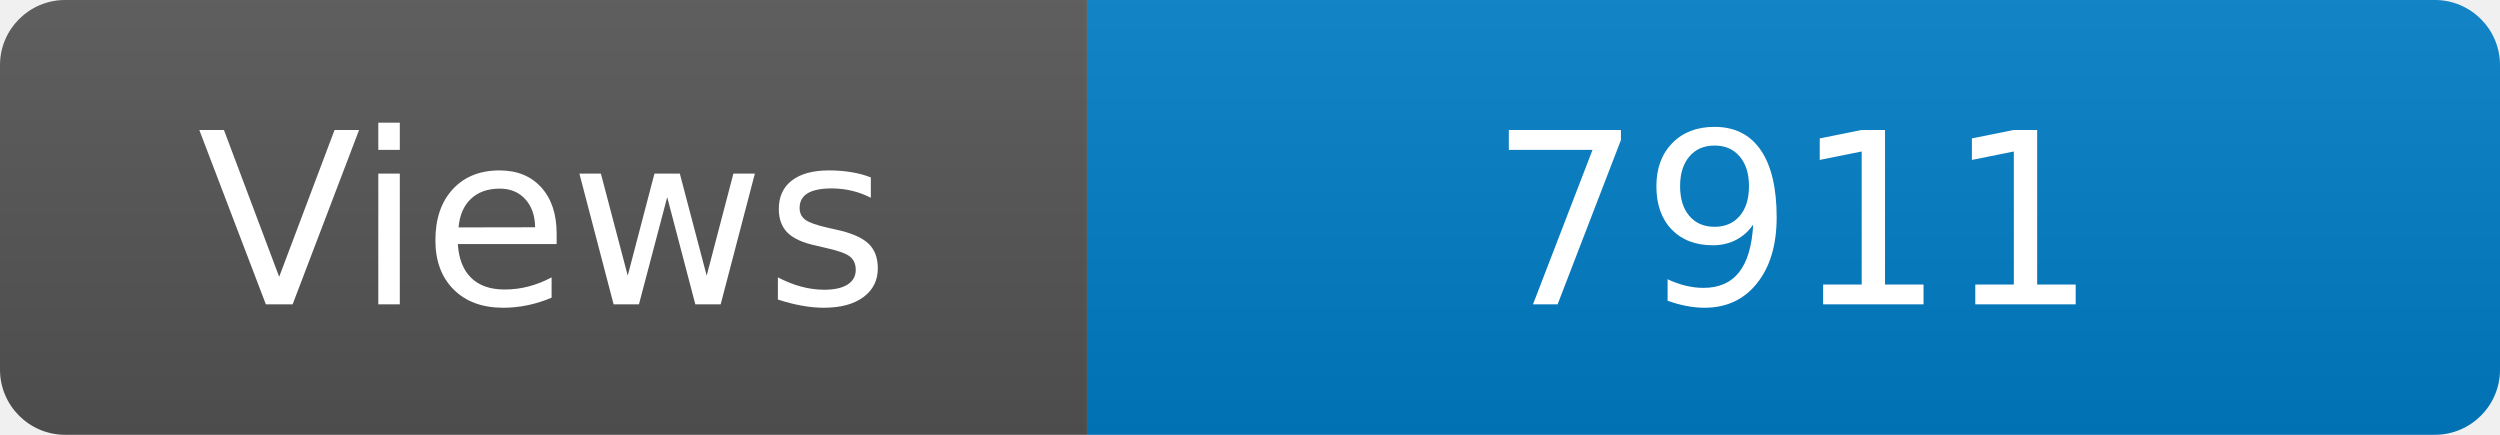
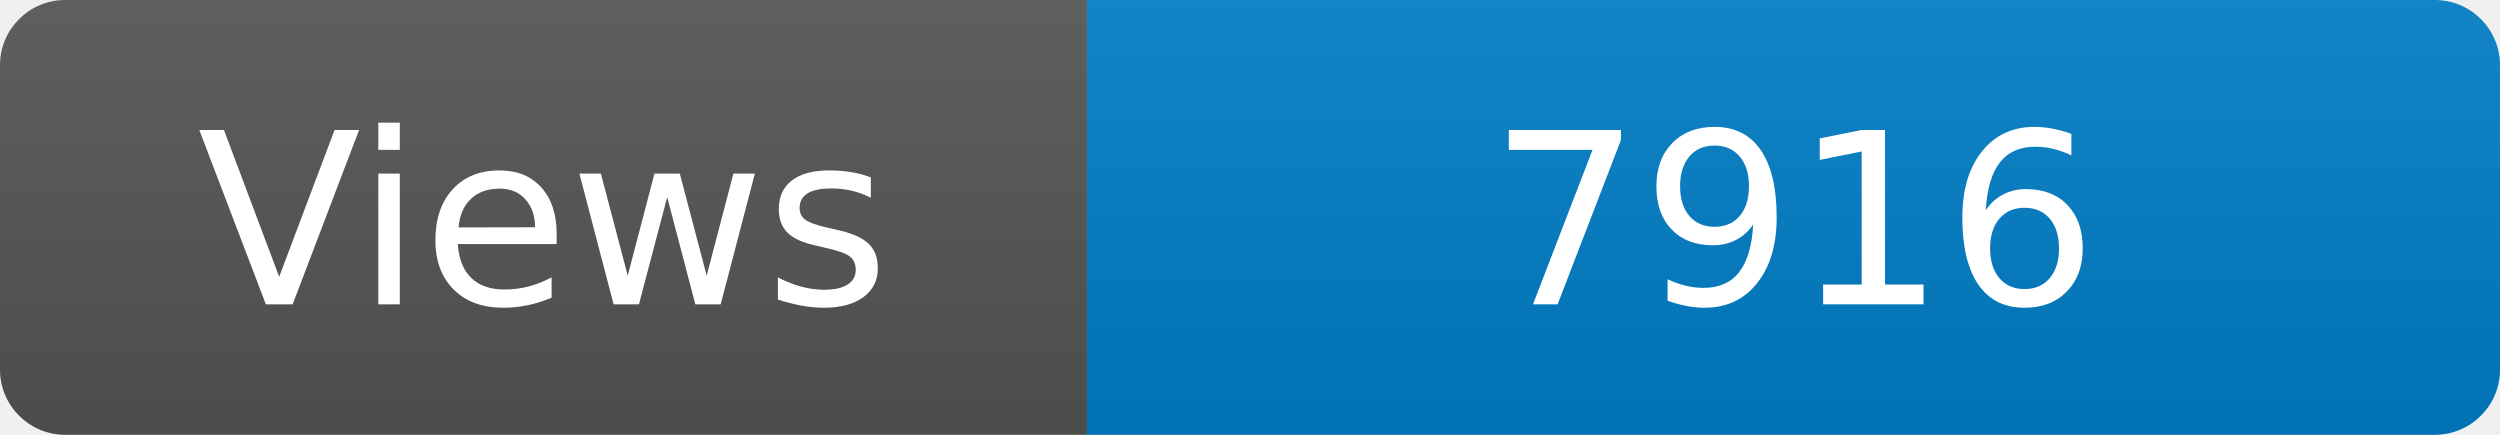
<svg xmlns="http://www.w3.org/2000/svg" width="115" height="20" role="img" aria-label="Maintained?: yes">
  <linearGradient id="s" x2="0" y2="100%">
    <stop offset="0" stop-color="#bbb" stop-opacity=".1" />
    <stop offset="1" stop-opacity=".1" />
  </linearGradient>
  <clipPath id="r">
    <rect width="115" height="20" rx="3" fill="#fff" />
  </clipPath>
  <g clip-path="url(#r)">
    <rect width="50" height="20" fill="#555" />
    <rect x="50" width="160" height="20" fill="#007ec6" />
    <rect width="115" height="20" fill="url(#s)" />
  </g>
  <g fill="#fff" text-anchor="middle" font-family="Verdana,Geneva,DejaVu Sans,sans-serif" font-size="110">
    <text x="250" y="140" transform="scale(.1)" fill="#fff">Views</text>
-     <text x="825" y="140" transform="scale(.1)" fill="#fff">7911</text>
+     <text x="825" y="140" transform="scale(.1)" fill="#fff">7916</text>
  </g>
</svg>
